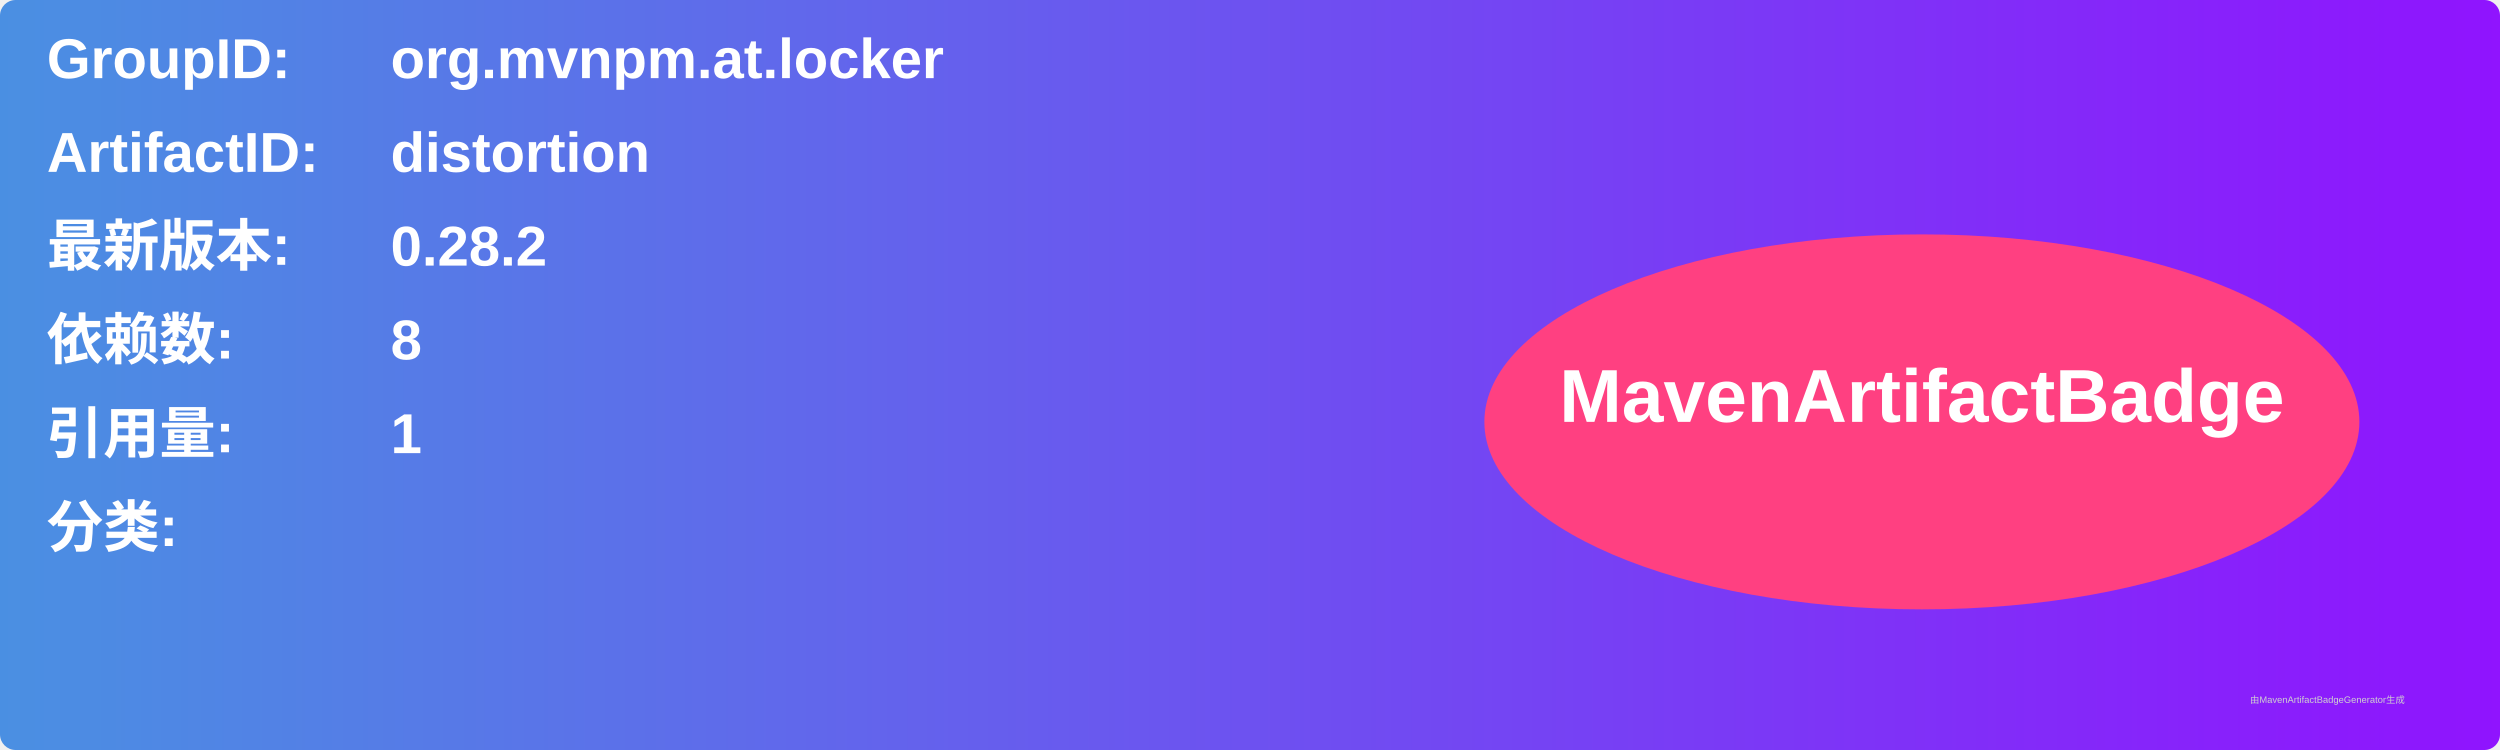
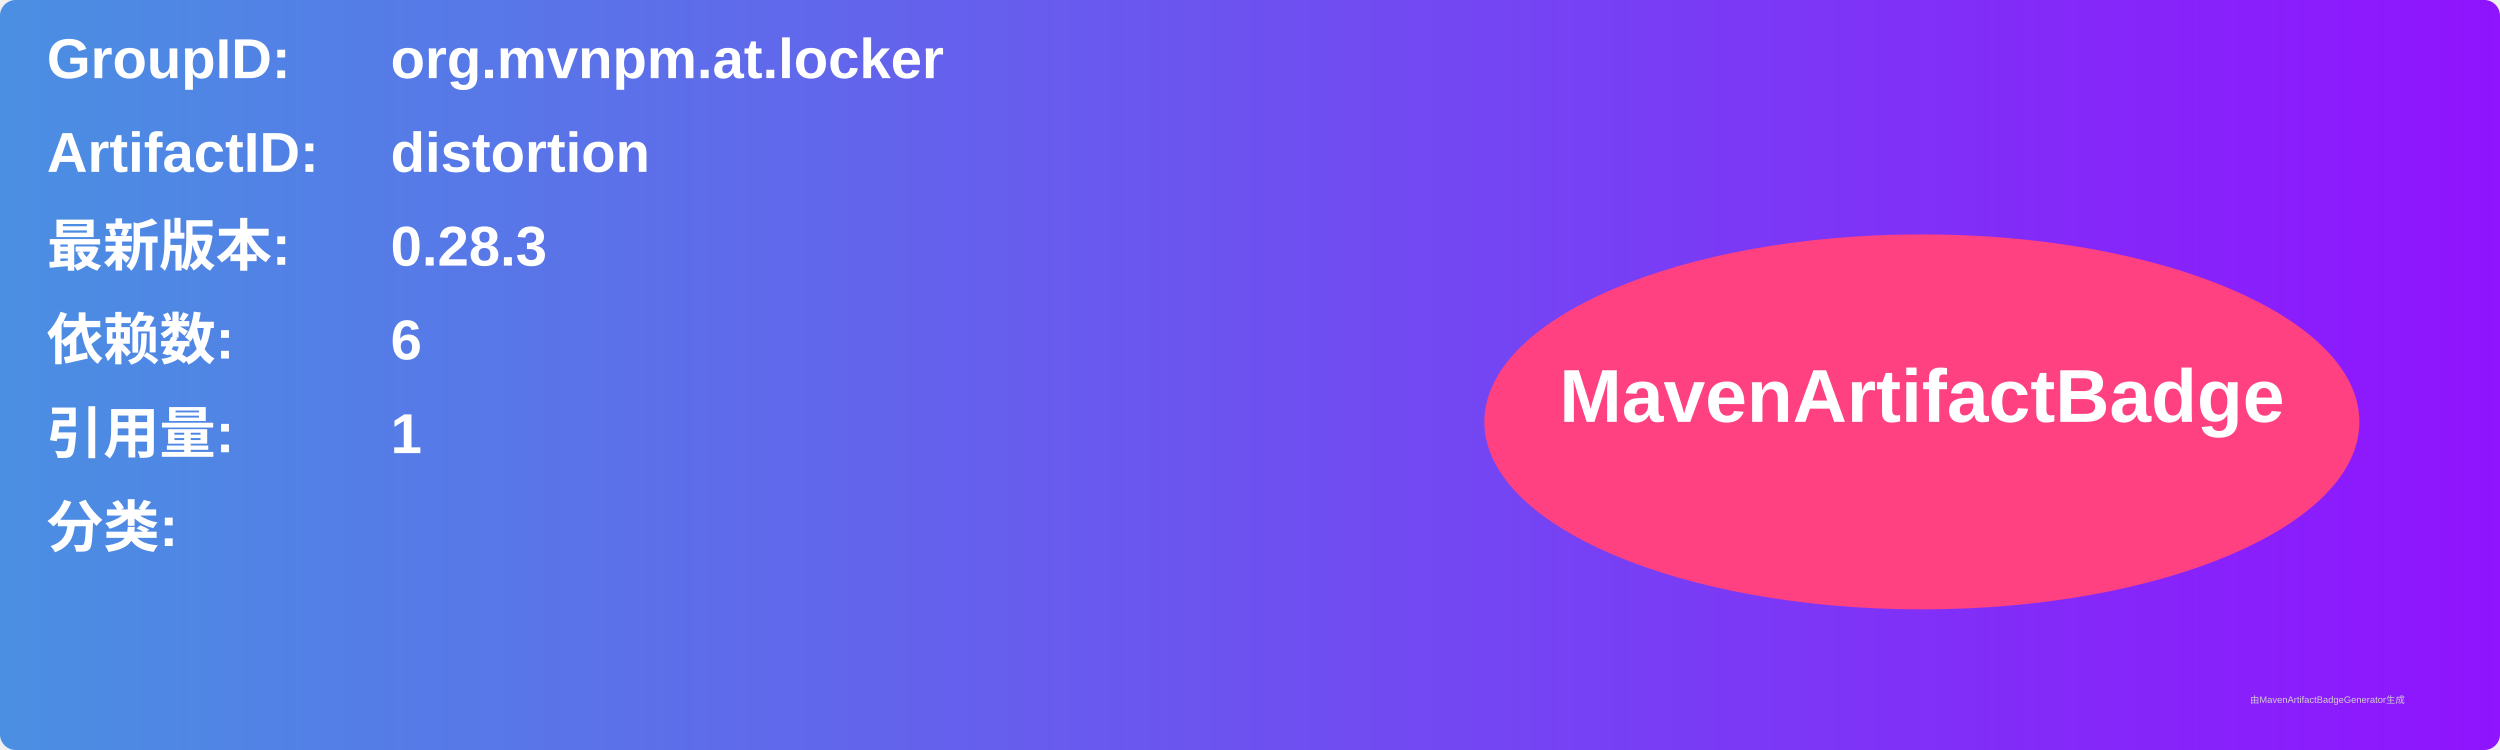
<svg xmlns="http://www.w3.org/2000/svg" width="800" height="240" viewBox="0 0 800 240">
  <linearGradient id="grad" x1="0%" y1="0%" x2="100%" y2="0%">
    <stop offset="0%" stop-color="#4a90e2" />
    <stop offset="100%" stop-color="#9013fe" />
  </linearGradient>
  <rect width="100%" height="100%" rx="5" ry="5" fill="url(#grad)" />
  <g transform="translate(15, 15)">
    <text x="0" y="10" font-family="Arial" font-size="18" fill="white" font-weight="bold" width="260">GroupID:</text>
    <text x="110" y="10" font-family="Arial" font-size="18" fill="white" font-weight="bold" width="460">org.mvnpm.at.locker</text>
    <text x="0" y="40" font-family="Arial" font-size="18" fill="white" font-weight="bold" width="260">ArtifactID:</text>
    <text x="110" y="40" font-family="Arial" font-size="18" fill="white" font-weight="bold" width="460">distortion</text>
    <text x="0" y="70" font-family="Arial" font-size="18" fill="white" font-weight="bold">最新版本:</text>
    <text x="110" y="70" font-family="Arial" font-size="18" fill="white" font-weight="bold">
-       <tspan font-weight="bold">0.28.2</tspan>
+       <tspan font-weight="bold">0.28.3</tspan>
    </text>
    <text x="0" y="100" font-family="Arial" font-size="18" fill="white" font-weight="bold">依赖数: </text>
    <text x="110" y="100" font-family="Arial" font-size="18" fill="white">
-       <tspan font-weight="bold">8</tspan>
+       <tspan font-weight="bold">6</tspan>
    </text>
    <text x="0" y="130" font-family="Arial" font-size="18" fill="white" font-weight="bold">引用量: </text>
    <text x="110" y="130" font-family="Arial" font-size="18" fill="white">
      <tspan font-weight="bold">1</tspan>
    </text>
    <text x="0" y="160" font-family="Arial" font-size="18" fill="white" font-weight="bold">分类:</text>
    <text x="10" y="190" font-family="Arial" font-size="10" fill="white">
      <tspan font-weight="bold" />
    </text>
    <ellipse cx="600" cy="120" rx="140" ry="60" fill="#ff4081" />
    <text x="600" y="120" text-anchor="middle" font-family="Arial" font-size="24" fill="white" font-weight="bold">MavenArtifactBadge</text>
  </g>
  <text x="720" y="225" font-family="Arial" font-size="3" fill="#d0d0d0">由MavenArtifactBadgeGenerator生成</text>
</svg>
